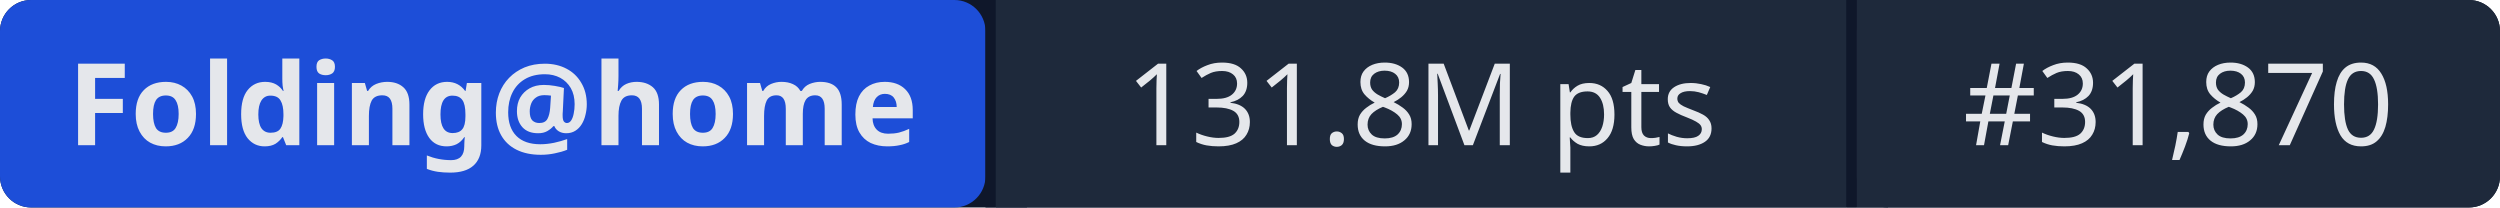
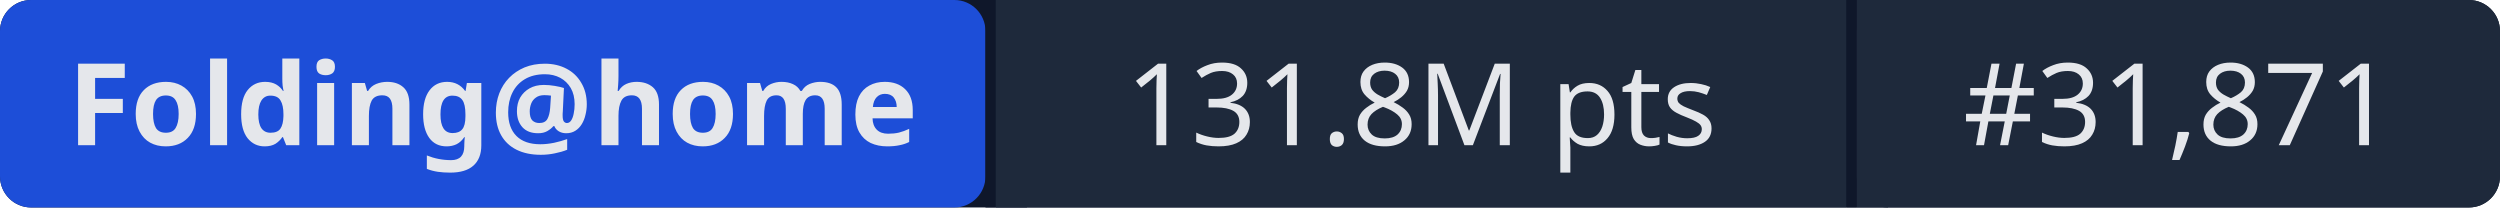
- <svg xmlns="http://www.w3.org/2000/svg" width="241" height="20" role="img" aria-label="Folding@home: 131.8M pts | #31,870">
+ <svg xmlns="http://www.w3.org/2000/svg" width="241" height="20" role="img" aria-label="Folding@home: 131.8M pts | #31,871">
  <rect width="241" height="20" rx="3" fill="#0f172a" />
  <rect x="0" width="95" height="20" rx="3" fill="#1d4ed8" />
  <rect x="95" width="1" height="20" fill="#0f172a" />
  <rect x="96" width="82" height="20" fill="#1e293b" />
  <rect x="178" width="1" height="20" fill="#0f172a" />
  <rect x="179" width="62" height="20" rx="3" fill="#1e293b" />
  <rect x="96" width="3" height="20" fill="#1e293b" />
  <rect x="179" width="3" height="20" fill="#1e293b" />
  <g fill="#e5e7eb" font-family="system-ui,sans-serif" font-size="11" text-anchor="middle">
    <text x="47.5" y="14" font-weight="600">Folding@home</text>
    <text x="137" y="14">131.8M pts</text>
-     <text x="210" y="14">#31,870</text>
+     <text x="210" y="14">#31,871</text>
  </g>
</svg>
